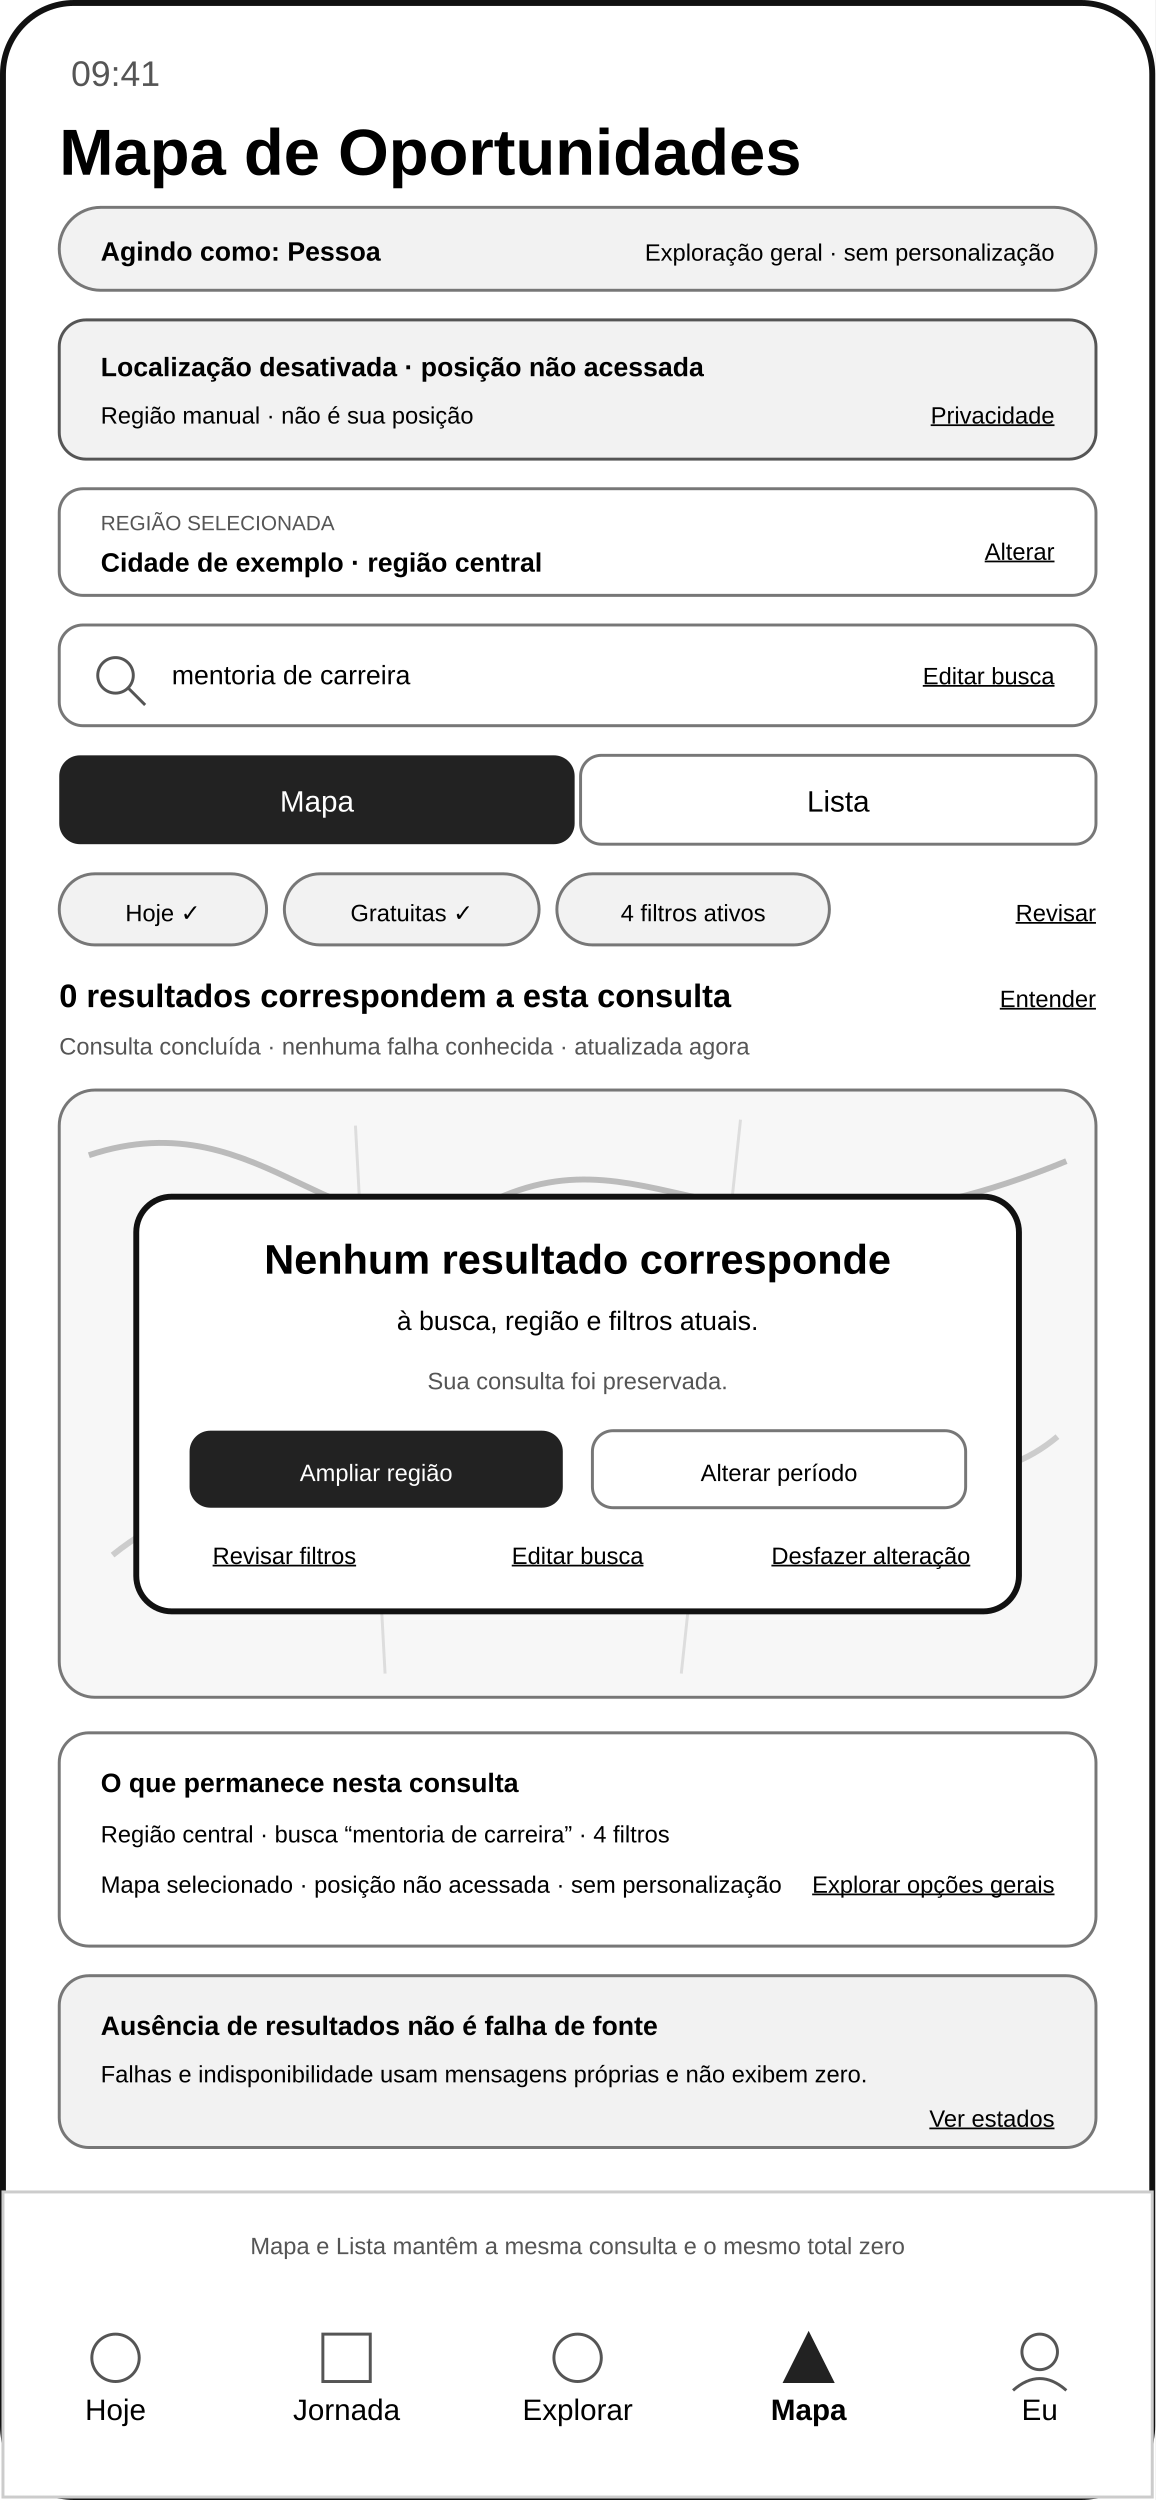
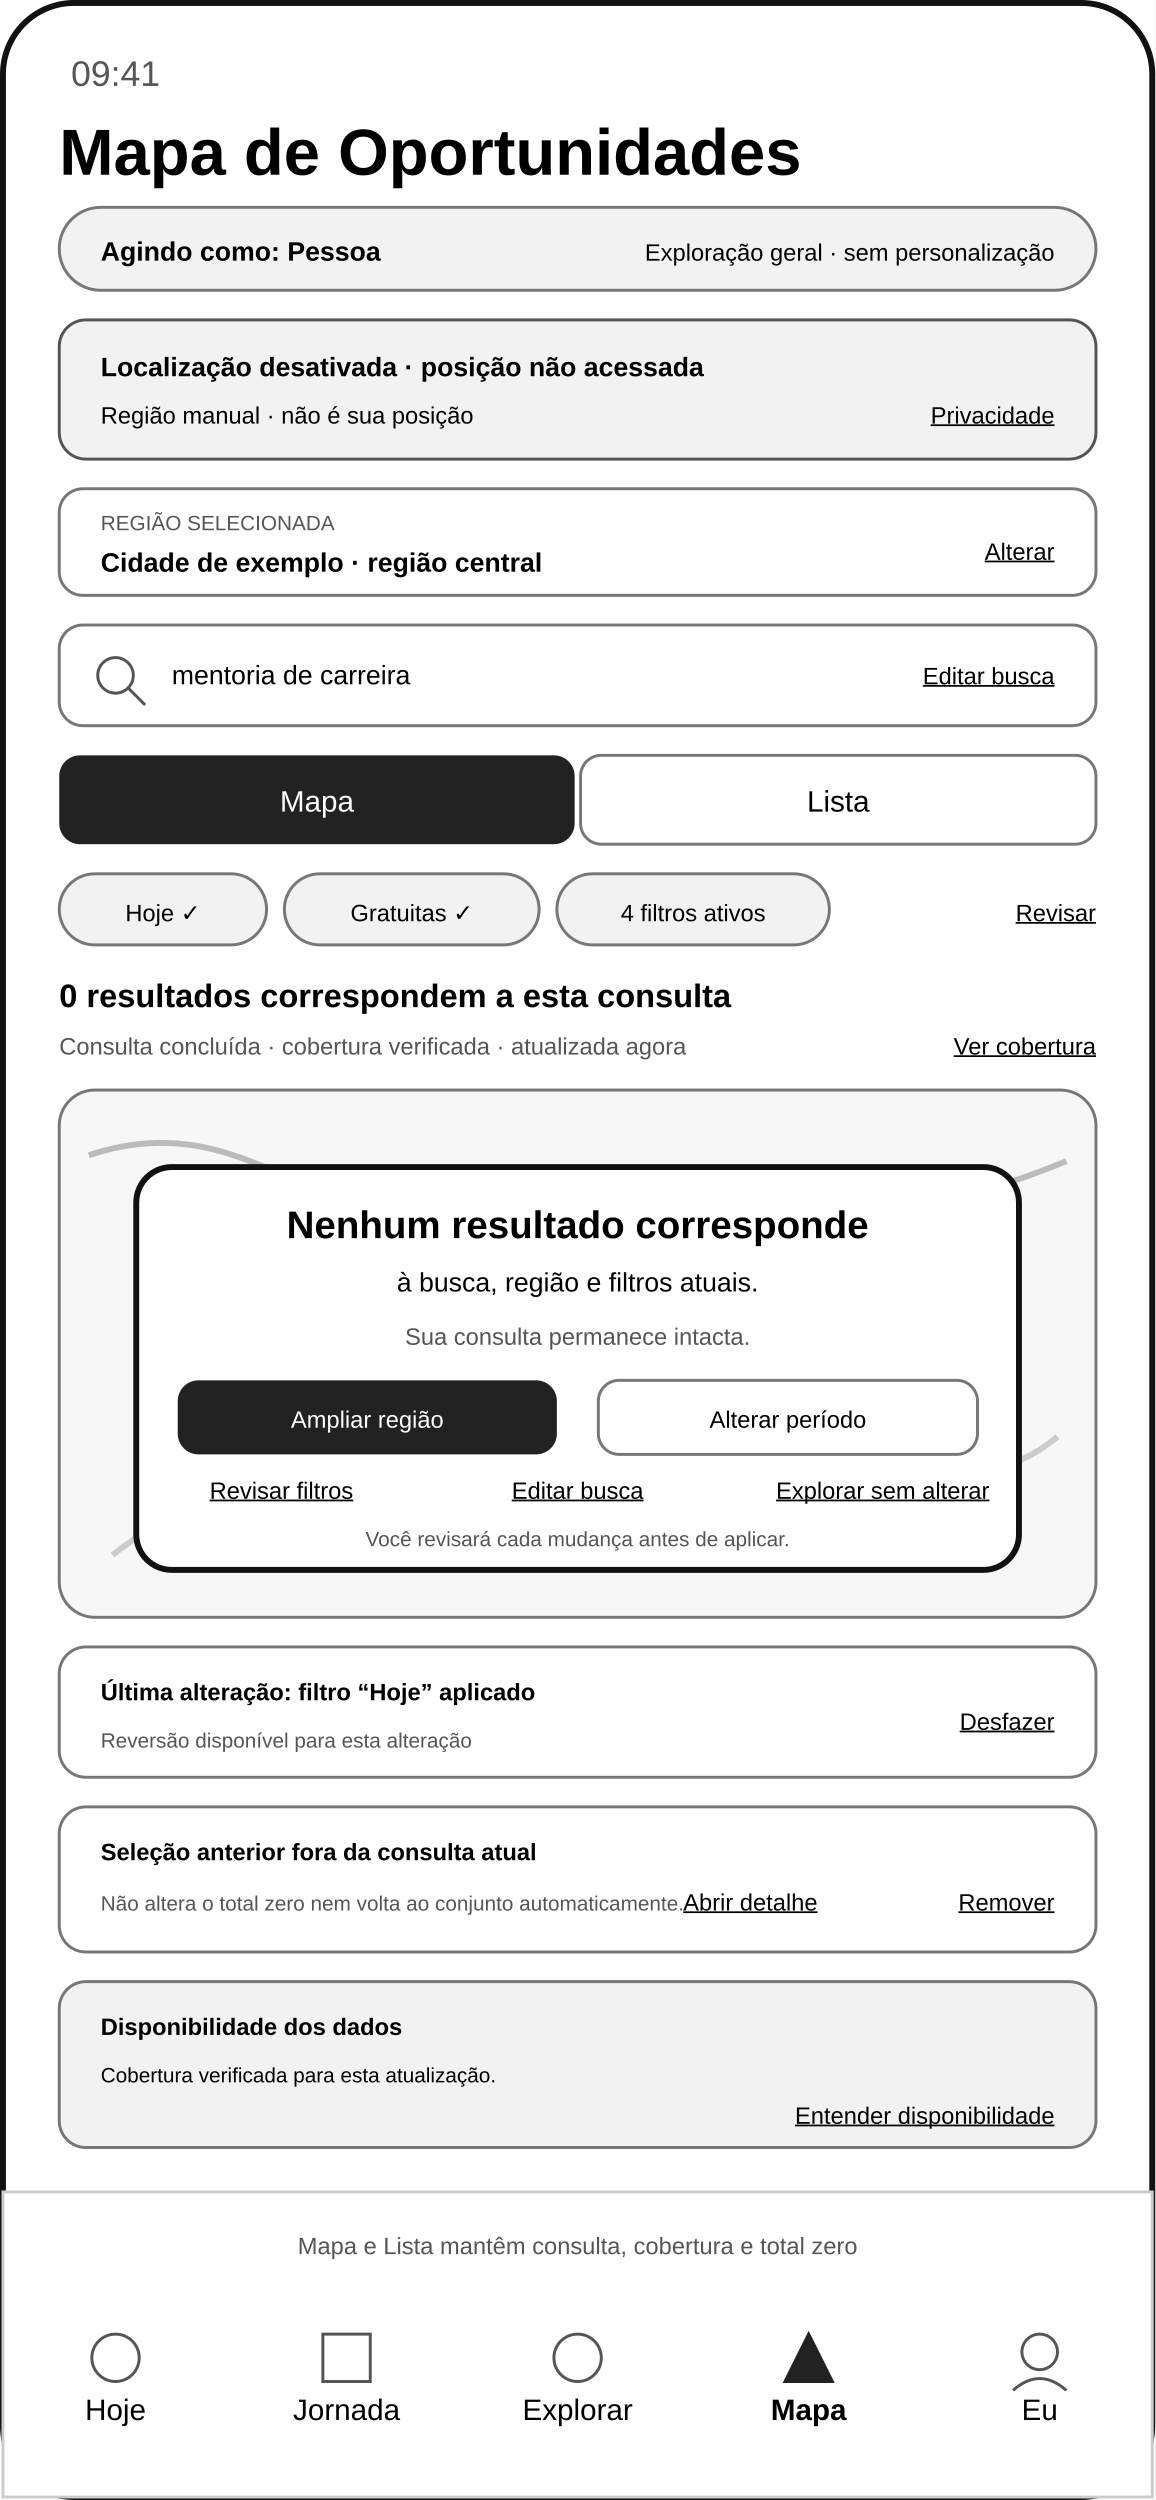
<svg xmlns="http://www.w3.org/2000/svg" width="390" height="844" viewBox="0 0 390 844" role="img" aria-labelledby="title desc">
  <rect width="390" height="844" fill="#ffffff" />
  <rect x="1" y="1" width="388" height="842" rx="24" fill="none" stroke="#111111" stroke-width="2" />
  <text x="24" y="29" font-family="Arial, sans-serif" font-size="12" fill="#555555">09:41</text>
  <text x="20" y="59" font-family="Arial, sans-serif" font-size="22" font-weight="700">Mapa de Oportunidades</text>
  <rect x="20" y="70" width="350" height="28" rx="14" fill="#f2f2f2" stroke="#777777" />
  <text x="34" y="88" font-family="Arial, sans-serif" font-size="9" font-weight="700">Agindo como: Pessoa</text>
  <text x="356" y="88" text-anchor="end" font-family="Arial, sans-serif" font-size="8">Exploração geral · sem personalização</text>
  <rect x="20" y="108" width="350" height="47" rx="9" fill="#f2f2f2" stroke="#555555" />
  <text x="34" y="127" font-family="Arial, sans-serif" font-size="9" font-weight="700">Localização desativada · posição não acessada</text>
  <text x="34" y="143" font-family="Arial, sans-serif" font-size="8">Região manual · não é sua posição</text>
  <text x="356" y="143" text-anchor="end" font-family="Arial, sans-serif" font-size="8" text-decoration="underline">Privacidade</text>
  <rect x="20" y="165" width="350" height="36" rx="8" fill="#ffffff" stroke="#777777" />
  <text x="34" y="179" font-family="Arial, sans-serif" font-size="7" fill="#555555">REGIÃO SELECIONADA</text>
  <text x="34" y="193" font-family="Arial, sans-serif" font-size="9" font-weight="700">Cidade de exemplo · região central</text>
  <text x="356" y="189" text-anchor="end" font-family="Arial, sans-serif" font-size="8" text-decoration="underline">Alterar</text>
  <rect x="20" y="211" width="350" height="34" rx="8" fill="#ffffff" stroke="#777777" />
  <circle cx="39" cy="228" r="6" fill="none" stroke="#555555" />
  <line x1="43" y1="232" x2="49" y2="238" stroke="#555555" />
  <text x="58" y="231" font-family="Arial, sans-serif" font-size="9">mentoria de carreira</text>
  <text x="356" y="231" text-anchor="end" font-family="Arial, sans-serif" font-size="8" text-decoration="underline">Editar busca</text>
  <rect x="20" y="255" width="174" height="30" rx="7" fill="#222222" />
  <text x="107" y="274" text-anchor="middle" font-family="Arial, sans-serif" font-size="10" fill="#ffffff">Mapa</text>
  <rect x="196" y="255" width="174" height="30" rx="7" fill="#ffffff" stroke="#777777" />
  <text x="283" y="274" text-anchor="middle" font-family="Arial, sans-serif" font-size="10">Lista</text>
  <g font-family="Arial, sans-serif" font-size="8">
    <rect x="20" y="295" width="70" height="24" rx="12" fill="#f2f2f2" stroke="#777777" />
    <text x="55" y="311" text-anchor="middle">Hoje ✓</text>
    <rect x="96" y="295" width="86" height="24" rx="12" fill="#f2f2f2" stroke="#777777" />
    <text x="139" y="311" text-anchor="middle">Gratuitas ✓</text>
    <rect x="188" y="295" width="92" height="24" rx="12" fill="#f2f2f2" stroke="#777777" />
    <text x="234" y="311" text-anchor="middle">4 filtros ativos</text>
    <text x="370" y="311" text-anchor="end" text-decoration="underline">Revisar</text>
  </g>
  <text x="20" y="340" font-family="Arial, sans-serif" font-size="11" font-weight="700">0 resultados correspondem a esta consulta</text>
-   <text x="370" y="340" text-anchor="end" font-family="Arial, sans-serif" font-size="8" text-decoration="underline">Entender</text>
-   <text x="20" y="356" font-family="Arial, sans-serif" font-size="8" fill="#555555">Consulta concluída · nenhuma falha conhecida · atualizada agora</text>
-   <rect x="20" y="368" width="350" height="205" rx="12" fill="#f7f7f7" stroke="#777777" />
+   <text x="20" y="356" font-family="Arial, sans-serif" font-size="8" fill="#555555">Consulta concluída · cobertura verificada · atualizada agora</text>
+   <text x="370" y="356" text-anchor="end" font-family="Arial, sans-serif" font-size="8" text-decoration="underline">Ver cobertura</text>
+   <rect x="20" y="368" width="350" height="178" rx="12" fill="#f7f7f7" stroke="#777777" />
  <path d="M30 390 C90 370 115 430 165 406 C222 378 248 438 360 392" fill="none" stroke="#bbbbbb" stroke-width="2" />
  <path d="M38 525 C100 475 151 550 215 505 C275 463 315 520 357 485" fill="none" stroke="#cccccc" stroke-width="2" />
-   <path d="M120 380 L130 565 M250 378 L230 565" fill="none" stroke="#dddddd" />
-   <rect x="46" y="404" width="298" height="140" rx="12" fill="#ffffff" stroke="#111111" stroke-width="2" />
-   <text x="195" y="430" text-anchor="middle" font-family="Arial, sans-serif" font-size="14" font-weight="700">Nenhum resultado corresponde</text>
-   <text x="195" y="449" text-anchor="middle" font-family="Arial, sans-serif" font-size="9">à busca, região e filtros atuais.</text>
-   <text x="195" y="469" text-anchor="middle" font-family="Arial, sans-serif" font-size="8" fill="#555555">Sua consulta foi preservada.</text>
-   <rect x="64" y="483" width="126" height="26" rx="7" fill="#222222" />
-   <text x="127" y="500" text-anchor="middle" font-family="Arial, sans-serif" font-size="8" fill="#ffffff">Ampliar região</text>
-   <rect x="200" y="483" width="126" height="26" rx="7" fill="#ffffff" stroke="#777777" />
-   <text x="263" y="500" text-anchor="middle" font-family="Arial, sans-serif" font-size="8">Alterar período</text>
-   <text x="96" y="528" text-anchor="middle" font-family="Arial, sans-serif" font-size="8" text-decoration="underline">Revisar filtros</text>
-   <text x="195" y="528" text-anchor="middle" font-family="Arial, sans-serif" font-size="8" text-decoration="underline">Editar busca</text>
-   <text x="294" y="528" text-anchor="middle" font-family="Arial, sans-serif" font-size="8" text-decoration="underline">Desfazer alteração</text>
-   <rect x="20" y="585" width="350" height="72" rx="10" fill="#ffffff" stroke="#777777" />
-   <text x="34" y="605" font-family="Arial, sans-serif" font-size="9" font-weight="700">O que permanece nesta consulta</text>
-   <text x="34" y="622" font-family="Arial, sans-serif" font-size="8">Região central · busca “mentoria de carreira” · 4 filtros</text>
-   <text x="34" y="639" font-family="Arial, sans-serif" font-size="8">Mapa selecionado · posição não acessada · sem personalização</text>
-   <text x="356" y="639" text-anchor="end" font-family="Arial, sans-serif" font-size="8" text-decoration="underline">Explorar opções gerais</text>
-   <rect x="20" y="667" width="350" height="58" rx="10" fill="#f2f2f2" stroke="#777777" />
-   <text x="34" y="687" font-family="Arial, sans-serif" font-size="9" font-weight="700">Ausência de resultados não é falha de fonte</text>
-   <text x="34" y="703" font-family="Arial, sans-serif" font-size="8">Falhas e indisponibilidade usam mensagens próprias e não exibem zero.</text>
-   <text x="356" y="718" text-anchor="end" font-family="Arial, sans-serif" font-size="8" text-decoration="underline">Ver estados</text>
+   <rect x="46" y="394" width="298" height="136" rx="12" fill="#ffffff" stroke="#111111" stroke-width="2" />
+   <text x="195" y="418" text-anchor="middle" font-family="Arial, sans-serif" font-size="13" font-weight="700">Nenhum resultado corresponde</text>
+   <text x="195" y="436" text-anchor="middle" font-family="Arial, sans-serif" font-size="9">à busca, região e filtros atuais.</text>
+   <text x="195" y="454" text-anchor="middle" font-family="Arial, sans-serif" font-size="8" fill="#555555">Sua consulta permanece intacta.</text>
+   <rect x="60" y="466" width="128" height="25" rx="7" fill="#222222" />
+   <text x="124" y="482" text-anchor="middle" font-family="Arial, sans-serif" font-size="8" fill="#ffffff">Ampliar região</text>
+   <rect x="202" y="466" width="128" height="25" rx="7" fill="#ffffff" stroke="#777777" />
+   <text x="266" y="482" text-anchor="middle" font-family="Arial, sans-serif" font-size="8">Alterar período</text>
+   <text x="95" y="506" text-anchor="middle" font-family="Arial, sans-serif" font-size="8" text-decoration="underline">Revisar filtros</text>
+   <text x="195" y="506" text-anchor="middle" font-family="Arial, sans-serif" font-size="8" text-decoration="underline">Editar busca</text>
+   <text x="298" y="506" text-anchor="middle" font-family="Arial, sans-serif" font-size="8" text-decoration="underline">Explorar sem alterar</text>
+   <text x="195" y="522" text-anchor="middle" font-family="Arial, sans-serif" font-size="7" fill="#555555">Você revisará cada mudança antes de aplicar.</text>
+   <rect x="20" y="556" width="350" height="44" rx="9" fill="#ffffff" stroke="#777777" />
+   <text x="34" y="574" font-family="Arial, sans-serif" font-size="8" font-weight="700">Última alteração: filtro “Hoje” aplicado</text>
+   <text x="34" y="590" font-family="Arial, sans-serif" font-size="7" fill="#555555">Reversão disponível para esta alteração</text>
+   <text x="356" y="584" text-anchor="end" font-family="Arial, sans-serif" font-size="8" text-decoration="underline">Desfazer</text>
+   <rect x="20" y="610" width="350" height="49" rx="9" fill="#ffffff" stroke="#777777" />
+   <text x="34" y="628" font-family="Arial, sans-serif" font-size="8" font-weight="700">Seleção anterior fora da consulta atual</text>
+   <text x="34" y="645" font-family="Arial, sans-serif" font-size="7" fill="#555555">Não altera o total zero nem volta ao conjunto automaticamente.</text>
+   <text x="276" y="645" text-anchor="end" font-family="Arial, sans-serif" font-size="8" text-decoration="underline">Abrir detalhe</text>
+   <text x="356" y="645" text-anchor="end" font-family="Arial, sans-serif" font-size="8" text-decoration="underline">Remover</text>
+   <rect x="20" y="669" width="350" height="56" rx="9" fill="#f2f2f2" stroke="#777777" />
+   <text x="34" y="687" font-family="Arial, sans-serif" font-size="8" font-weight="700">Disponibilidade dos dados</text>
+   <text x="34" y="703" font-family="Arial, sans-serif" font-size="7">Cobertura verificada para esta atualização.</text>
+   <text x="356" y="717" text-anchor="end" font-family="Arial, sans-serif" font-size="8" text-decoration="underline">Entender disponibilidade</text>
  <rect x="1" y="740" width="388" height="103" fill="#ffffff" stroke="#cccccc" />
-   <text x="195" y="761" text-anchor="middle" font-family="Arial, sans-serif" font-size="8" fill="#555555">Mapa e Lista mantêm a mesma consulta e o mesmo total zero</text>
+   <text x="195" y="761" text-anchor="middle" font-family="Arial, sans-serif" font-size="8" fill="#555555">Mapa e Lista mantêm consulta, cobertura e total zero</text>
  <g font-family="Arial, sans-serif" font-size="10" text-anchor="middle">
    <text x="39" y="817">Hoje</text>
    <text x="117" y="817">Jornada</text>
    <text x="195" y="817">Explorar</text>
    <text x="273" y="817" font-weight="700">Mapa</text>
    <text x="351" y="817">Eu</text>
  </g>
  <g fill="none" stroke="#555555">
    <circle cx="39" cy="796" r="8" />
    <rect x="109" y="788" width="16" height="16" />
    <circle cx="195" cy="796" r="8" />
    <path d="M265 804 L273 788 L281 804 Z" fill="#222222" stroke="#222222" />
    <circle cx="351" cy="794" r="6" />
    <path d="M342 807 Q351 799 360 807" />
  </g>
</svg>
